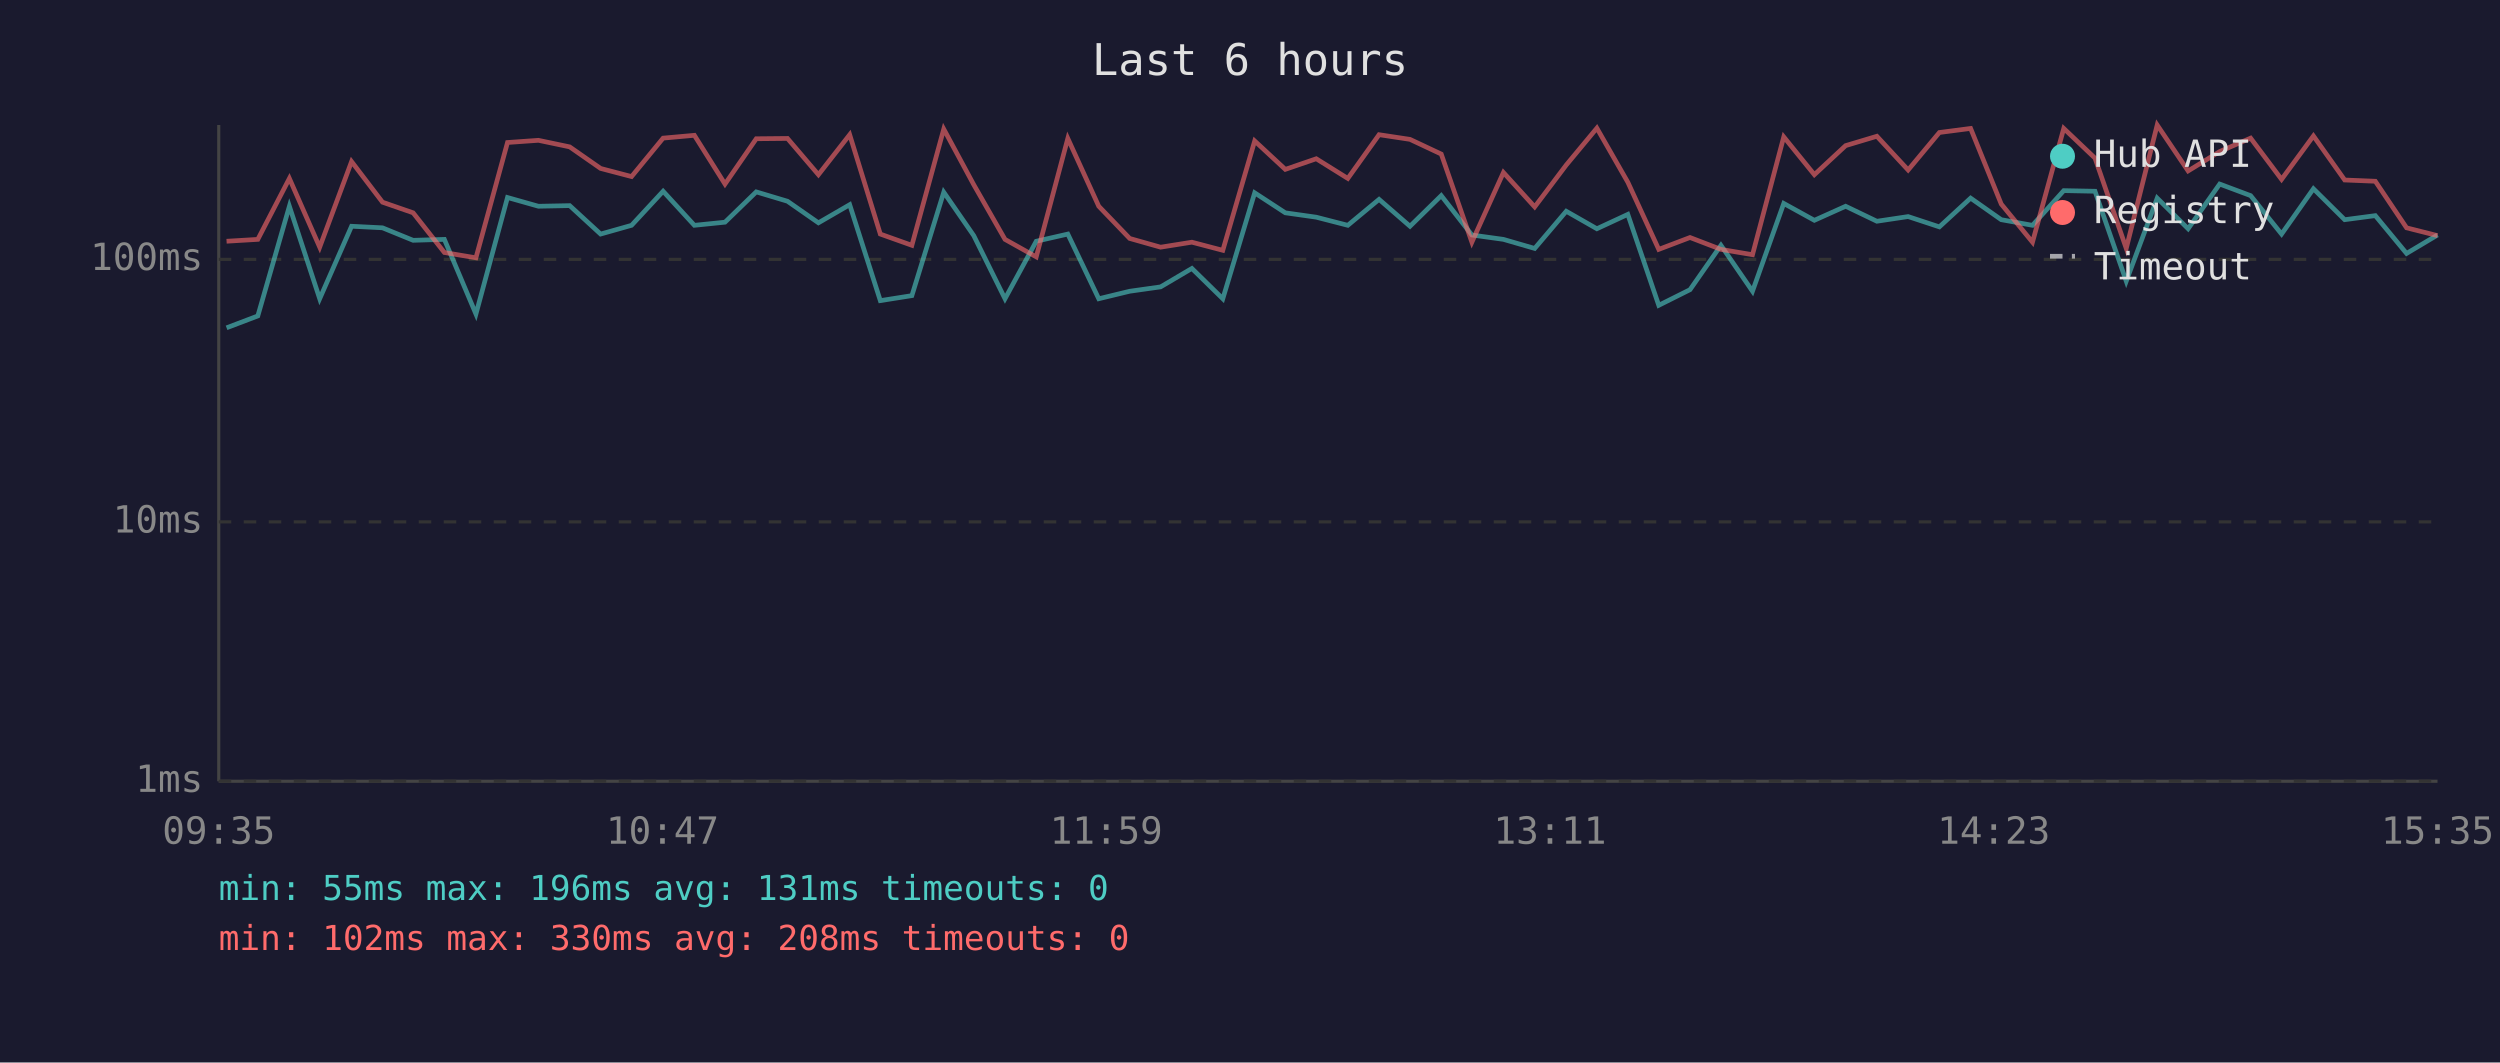
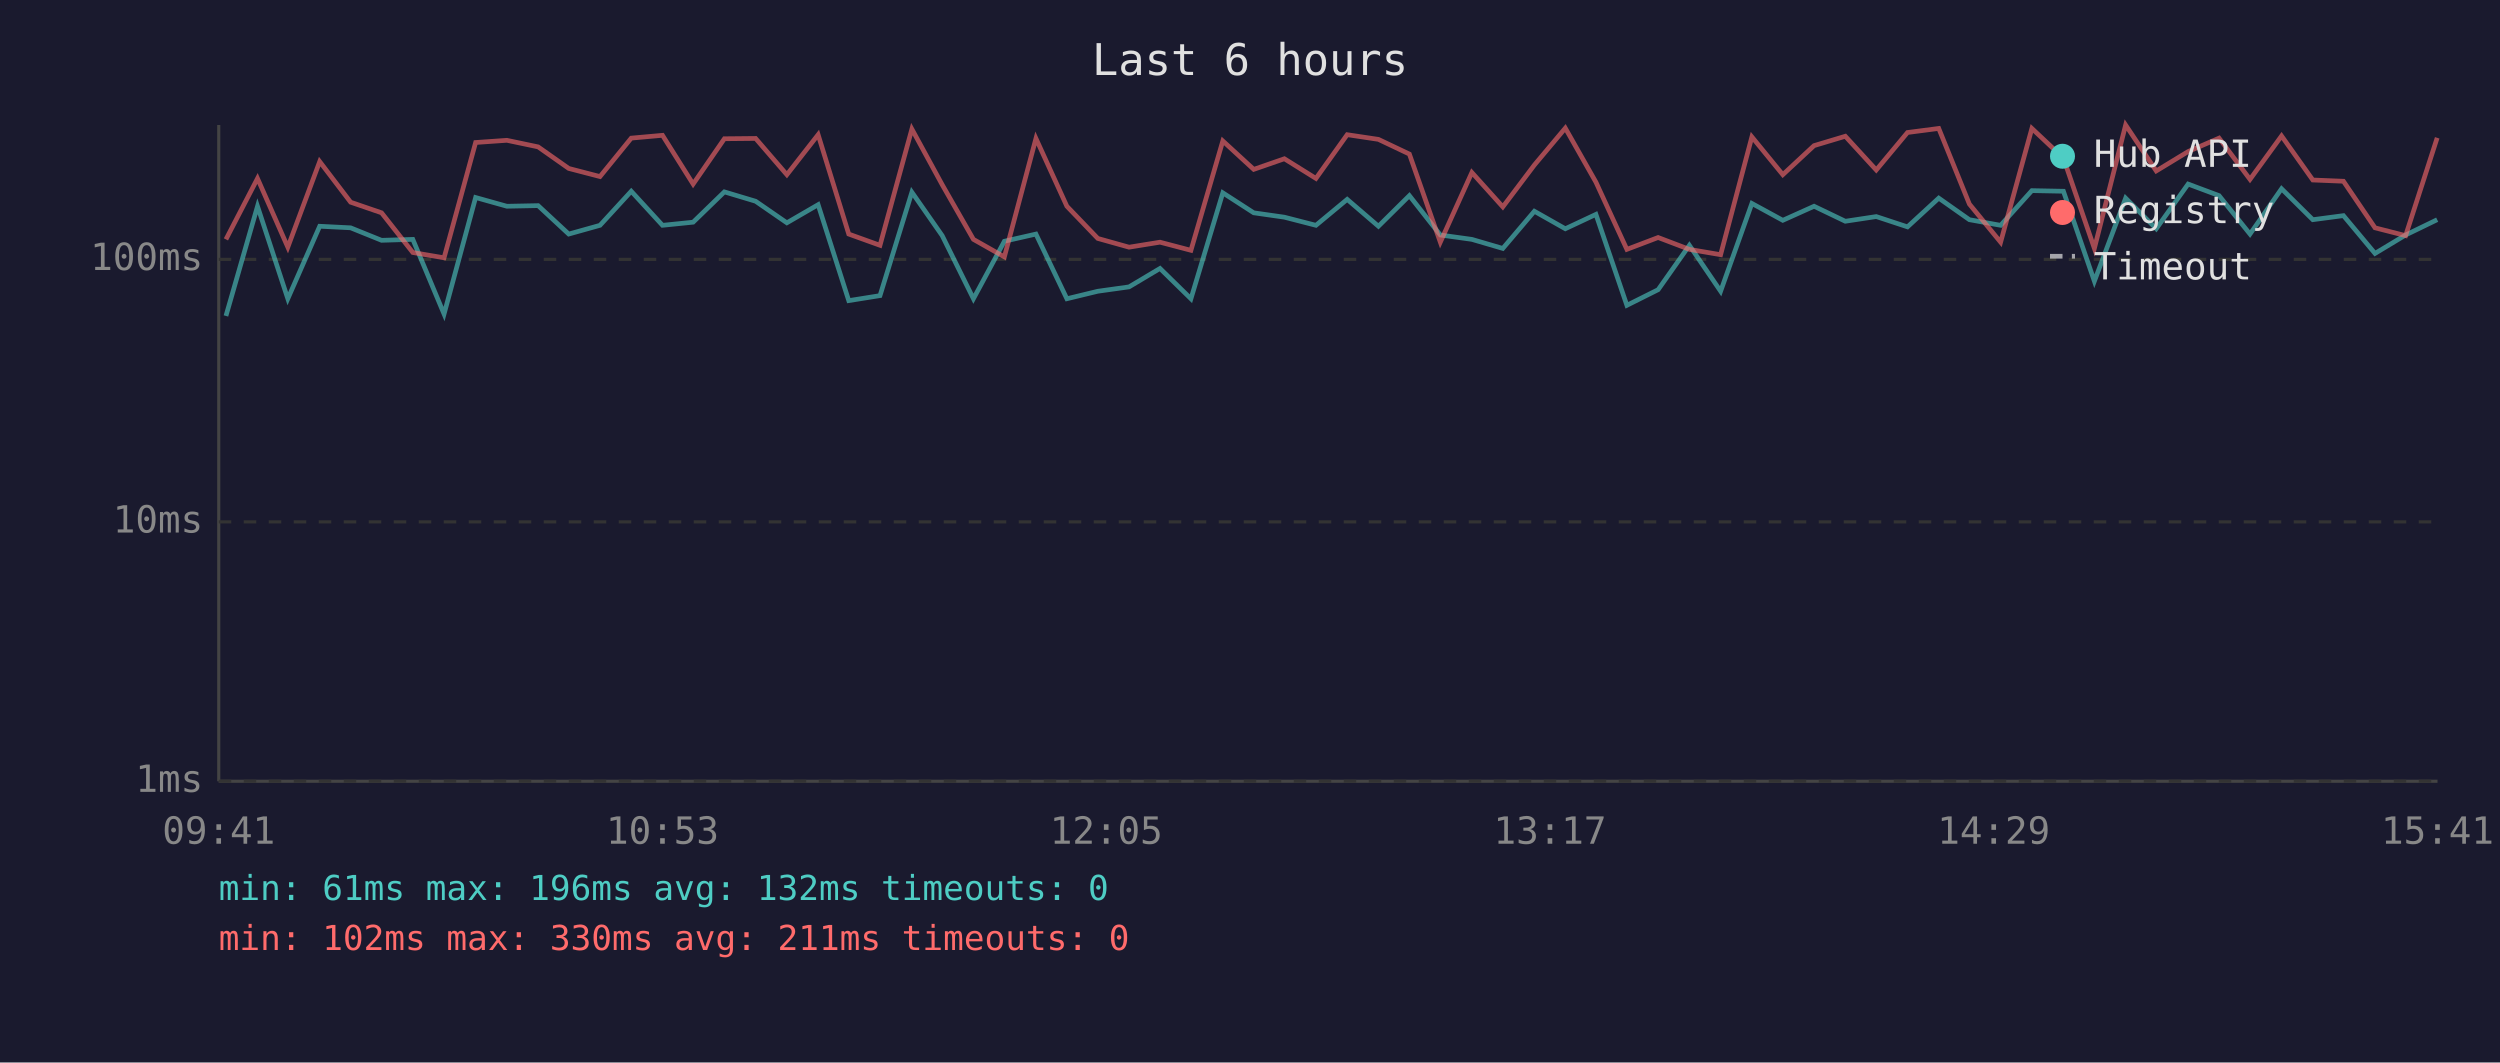
<svg xmlns="http://www.w3.org/2000/svg" viewBox="0 0 800 340" font-family="monospace" font-size="12">
  <rect width="800" height="340" fill="#1a1a2e" />
  <text x="400" y="24" fill="#e0e0e0" font-size="14" text-anchor="middle">Last 6 hours</text>
  <line x1="70" y1="40" x2="70" y2="250" stroke="#444" stroke-width="1" />
  <line x1="70" y1="250" x2="780" y2="250" stroke="#444" stroke-width="1" />
  <line x1="70" y1="250" x2="780" y2="250" stroke="#333" stroke-width="1" stroke-dasharray="4" />
  <text x="65" y="250" fill="#888" text-anchor="end" dominant-baseline="middle">1ms</text>
  <line x1="70" y1="167" x2="780" y2="167" stroke="#333" stroke-width="1" stroke-dasharray="4" />
  <text x="65" y="167" fill="#888" text-anchor="end" dominant-baseline="middle">10ms</text>
  <line x1="70" y1="83" x2="780" y2="83" stroke="#333" stroke-width="1" stroke-dasharray="4" />
  <text x="65" y="83" fill="#888" text-anchor="end" dominant-baseline="middle">100ms</text>
-   <text x="70" y="270" fill="#888" text-anchor="middle">09:35</text>
-   <text x="212" y="270" fill="#888" text-anchor="middle">10:47</text>
-   <text x="354" y="270" fill="#888" text-anchor="middle">11:59</text>
-   <text x="496" y="270" fill="#888" text-anchor="middle">13:11</text>
-   <text x="638" y="270" fill="#888" text-anchor="middle">14:23</text>
-   <text x="780" y="270" fill="#888" text-anchor="middle">15:35</text>
-   <polyline points="72.5,104.9 82.5,101.1 92.6,66.0 102.3,95.6 112.5,72.4 122.4,72.9 132.2,76.9 142.2,76.6 152.3,100.5 162.4,63.2 172.3,66.0 182.3,65.8 192.2,74.9 202.1,72.1 212.2,61.2 222.2,72.1 232.0,71.1 242.0,61.4 252.0,64.4 261.9,71.3 271.9,65.5 281.7,96.2 291.8,94.6 302.0,61.5 311.6,75.4 321.6,95.6 331.6,77.2 341.7,74.9 351.6,95.6 361.5,93.2 371.4,91.8 381.4,85.9 391.3,95.6 401.5,61.7 411.3,68.1 421.2,69.5 431.3,72.1 441.3,63.8 451.2,72.4 461.2,62.6 471.0,75.2 481.1,76.6 491.1,79.5 501.2,67.6 511.0,73.2 520.9,68.6 530.8,97.7 540.8,92.7 550.7,78.5 560.8,93.2 570.8,65.1 580.6,70.5 590.6,66.0 600.6,70.8 610.6,69.3 620.6,72.6 630.6,63.4 640.4,70.3 650.4,72.1 660.4,61.0 670.4,61.2 680.4,90.0 690.3,63.4 700.2,73.2 710.3,58.9 720.2,62.6 730.1,74.9 740.3,60.4 750.3,70.3 760.1,69.0 770.1,81.1 780.0,75.2" fill="none" stroke="#4ecdc4" stroke-width="1.5" opacity="0.6" />
-   <polyline points="72.5,77.2 82.5,76.6 92.6,57.1 102.3,79.1 112.5,51.7 122.4,64.7 132.2,68.1 142.2,80.8 152.3,82.5 162.4,45.6 172.3,44.9 182.3,47.0 192.2,53.9 202.1,56.5 212.2,44.2 222.2,43.3 232.0,58.9 242.0,44.4 252.0,44.3 261.9,55.9 271.9,43.1 281.7,74.9 291.8,78.5 302.0,41.3 311.6,59.1 321.6,76.6 331.6,82.2 341.7,44.3 351.6,66.0 361.5,76.3 371.4,79.1 381.4,77.5 391.3,80.1 401.5,45.1 411.3,54.2 421.2,50.8 431.3,57.1 441.3,43.1 451.2,44.6 461.2,49.3 471.0,77.5 481.1,55.2 491.1,66.2 501.2,52.8 511.0,41.0 520.9,58.3 530.8,79.8 540.8,76.0 550.7,79.8 560.8,81.5 570.8,43.8 580.6,55.9 590.6,46.6 600.6,43.6 610.6,54.4 620.6,42.4 630.6,41.1 640.4,65.3 650.4,77.5 660.4,41.1 670.4,50.6 680.4,79.5 690.3,40.0 700.2,54.7 710.3,48.5 720.2,44.2 730.1,57.4 740.3,43.5 750.3,57.6 760.1,58.0 770.1,72.9 780.0,75.4" fill="none" stroke="#ff6b6b" stroke-width="1.5" opacity="0.6" />
+   <text x="70" y="270" fill="#888" text-anchor="middle">09:41</text>
+   <text x="212" y="270" fill="#888" text-anchor="middle">10:53</text>
+   <text x="354" y="270" fill="#888" text-anchor="middle">12:05</text>
+   <text x="496" y="270" fill="#888" text-anchor="middle">13:17</text>
+   <text x="638" y="270" fill="#888" text-anchor="middle">14:29</text>
+   <text x="780" y="270" fill="#888" text-anchor="middle">15:41</text>
+   <polyline points="72.3,101.1 82.4,66.0 92.1,95.6 102.3,72.4 112.2,72.9 122.1,76.9 132.1,76.6 142.1,100.5 152.2,63.2 162.2,66.0 172.2,65.8 182.0,74.9 192.0,72.1 202.0,61.2 212.0,72.1 221.8,71.1 231.8,61.4 241.8,64.4 251.8,71.3 261.8,65.5 271.6,96.2 281.6,94.6 291.8,61.5 301.5,75.4 311.5,95.6 321.4,77.2 331.5,74.9 341.4,95.6 351.3,93.2 361.3,91.8 371.2,85.9 381.1,95.6 391.3,61.7 401.2,68.1 411.0,69.5 421.1,72.1 431.1,63.8 441.1,72.4 451.0,62.6 460.9,75.2 471.0,76.6 480.9,79.5 491.0,67.6 500.9,73.2 510.7,68.6 520.6,97.7 530.6,92.7 540.6,78.5 550.6,93.2 560.6,65.1 570.5,70.5 580.5,66.0 590.5,70.8 600.4,69.3 610.4,72.6 620.4,63.4 630.2,70.3 640.2,72.1 650.2,61.0 660.3,61.2 670.2,90.0 680.2,63.4 690.0,73.2 700.2,58.9 710.1,62.6 720.0,74.9 730.1,60.4 740.1,70.3 749.9,69.0 760.0,81.1 769.8,75.2 779.9,70.3" fill="none" stroke="#4ecdc4" stroke-width="1.5" opacity="0.6" />
+   <polyline points="72.3,76.6 82.4,57.1 92.1,79.1 102.3,51.7 112.2,64.7 122.1,68.1 132.1,80.8 142.1,82.5 152.2,45.6 162.2,44.9 172.2,47.0 182.0,53.9 192.0,56.5 202.0,44.2 212.0,43.3 221.8,58.9 231.8,44.4 241.8,44.3 251.8,55.9 261.8,43.1 271.6,74.9 281.6,78.5 291.8,41.3 301.5,59.1 311.5,76.6 321.4,82.2 331.5,44.3 341.4,66.0 351.3,76.3 361.3,79.1 371.2,77.5 381.1,80.1 391.3,45.1 401.2,54.2 411.0,50.8 421.1,57.1 431.1,43.1 441.1,44.6 451.0,49.3 460.9,77.5 471.0,55.2 480.9,66.2 491.0,52.8 500.9,41.0 510.7,58.3 520.6,79.8 530.6,76.0 540.6,79.8 550.6,81.5 560.6,43.8 570.5,55.9 580.5,46.6 590.5,43.6 600.4,54.4 610.4,42.4 620.4,41.1 630.2,65.3 640.2,77.5 650.2,41.1 660.3,50.6 670.2,79.5 680.2,40.0 690.0,54.7 700.2,48.5 710.1,44.2 720.0,57.4 730.1,43.5 740.1,57.6 749.9,58.0 760.0,72.9 769.8,75.4 779.9,44.1" fill="none" stroke="#ff6b6b" stroke-width="1.5" opacity="0.6" />
  <circle cx="660" cy="50" r="4" fill="#4ecdc4" />
  <text x="670" y="50" fill="#e0e0e0" dominant-baseline="middle">Hub API</text>
  <circle cx="660" cy="68" r="4" fill="#ff6b6b" />
  <text x="670" y="68" fill="#e0e0e0" dominant-baseline="middle">Registry</text>
  <line x1="656" y1="82" x2="664" y2="82" stroke="#e0e0e0" stroke-width="1.5" stroke-dasharray="4,3" opacity="0.7" />
  <text x="670" y="86" fill="#e0e0e0" dominant-baseline="middle">Timeout</text>
-   <text x="70" y="288" fill="#4ecdc4" font-size="11">min: 55ms  max: 196ms  avg: 131ms  timeouts: 0</text>
-   <text x="70" y="304" fill="#ff6b6b" font-size="11">min: 102ms  max: 330ms  avg: 208ms  timeouts: 0</text>
+   <text x="70" y="288" fill="#4ecdc4" font-size="11">min: 61ms  max: 196ms  avg: 132ms  timeouts: 0</text>
+   <text x="70" y="304" fill="#ff6b6b" font-size="11">min: 102ms  max: 330ms  avg: 211ms  timeouts: 0</text>
</svg>
